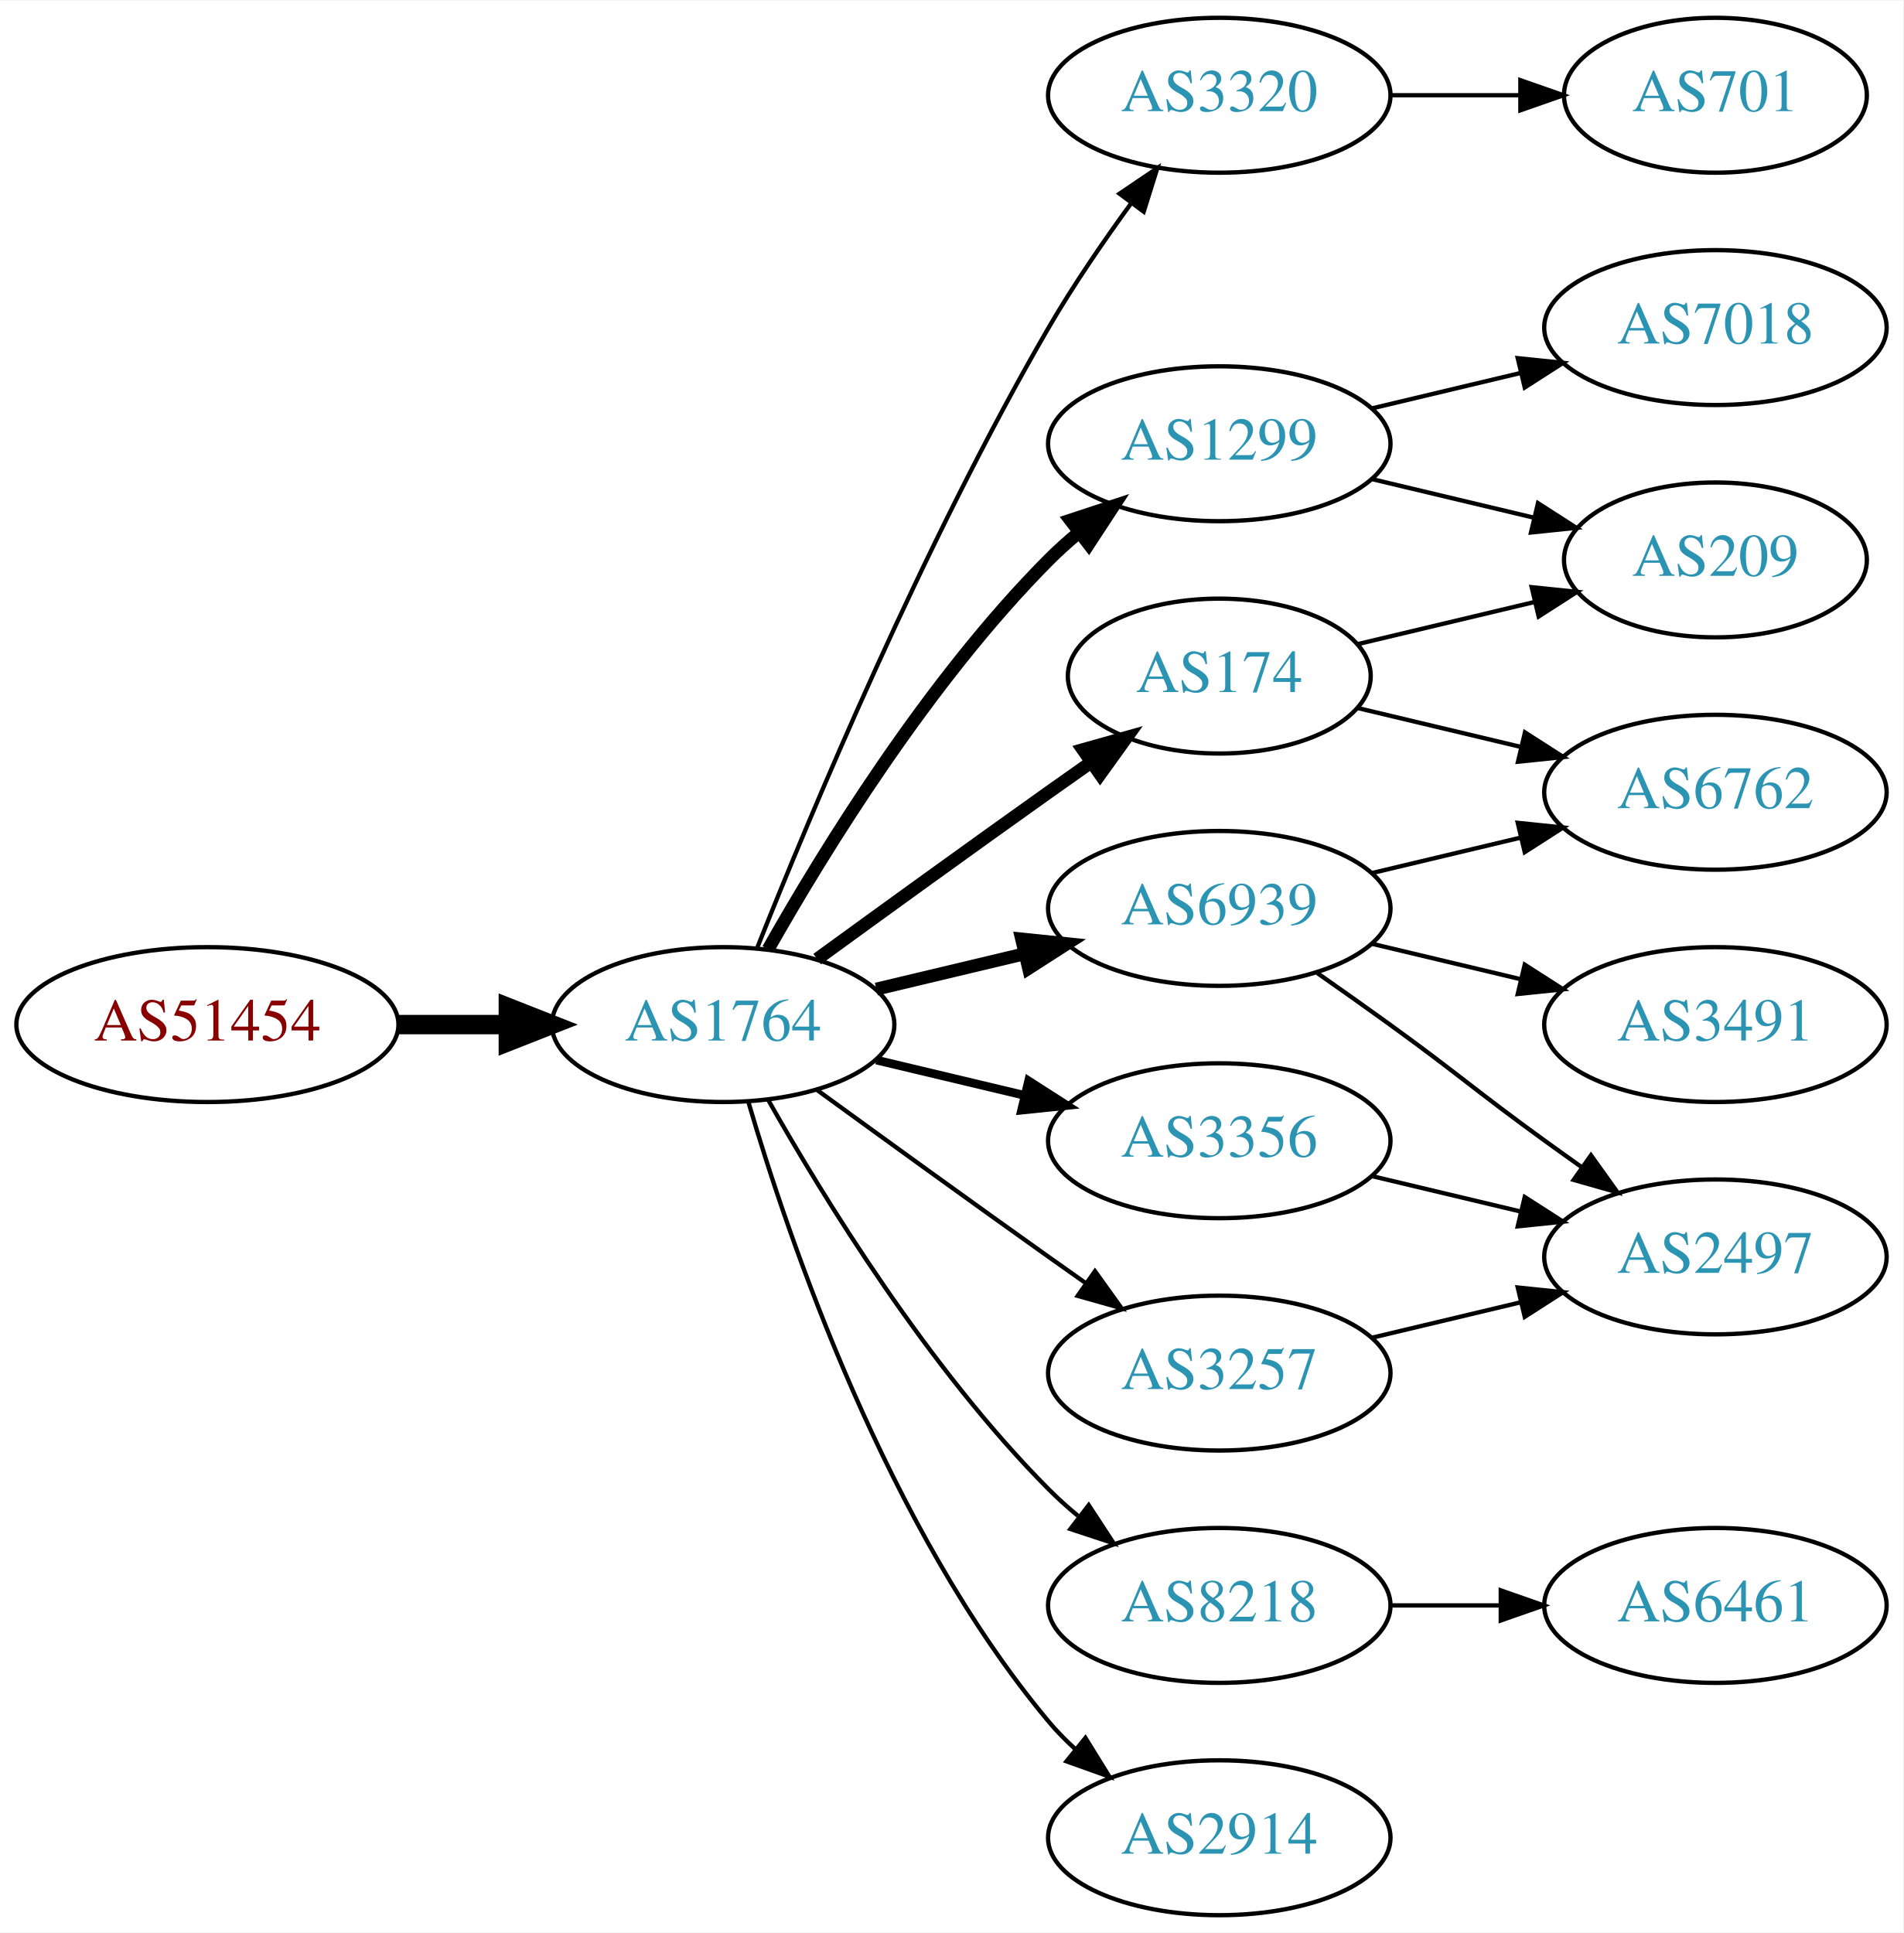
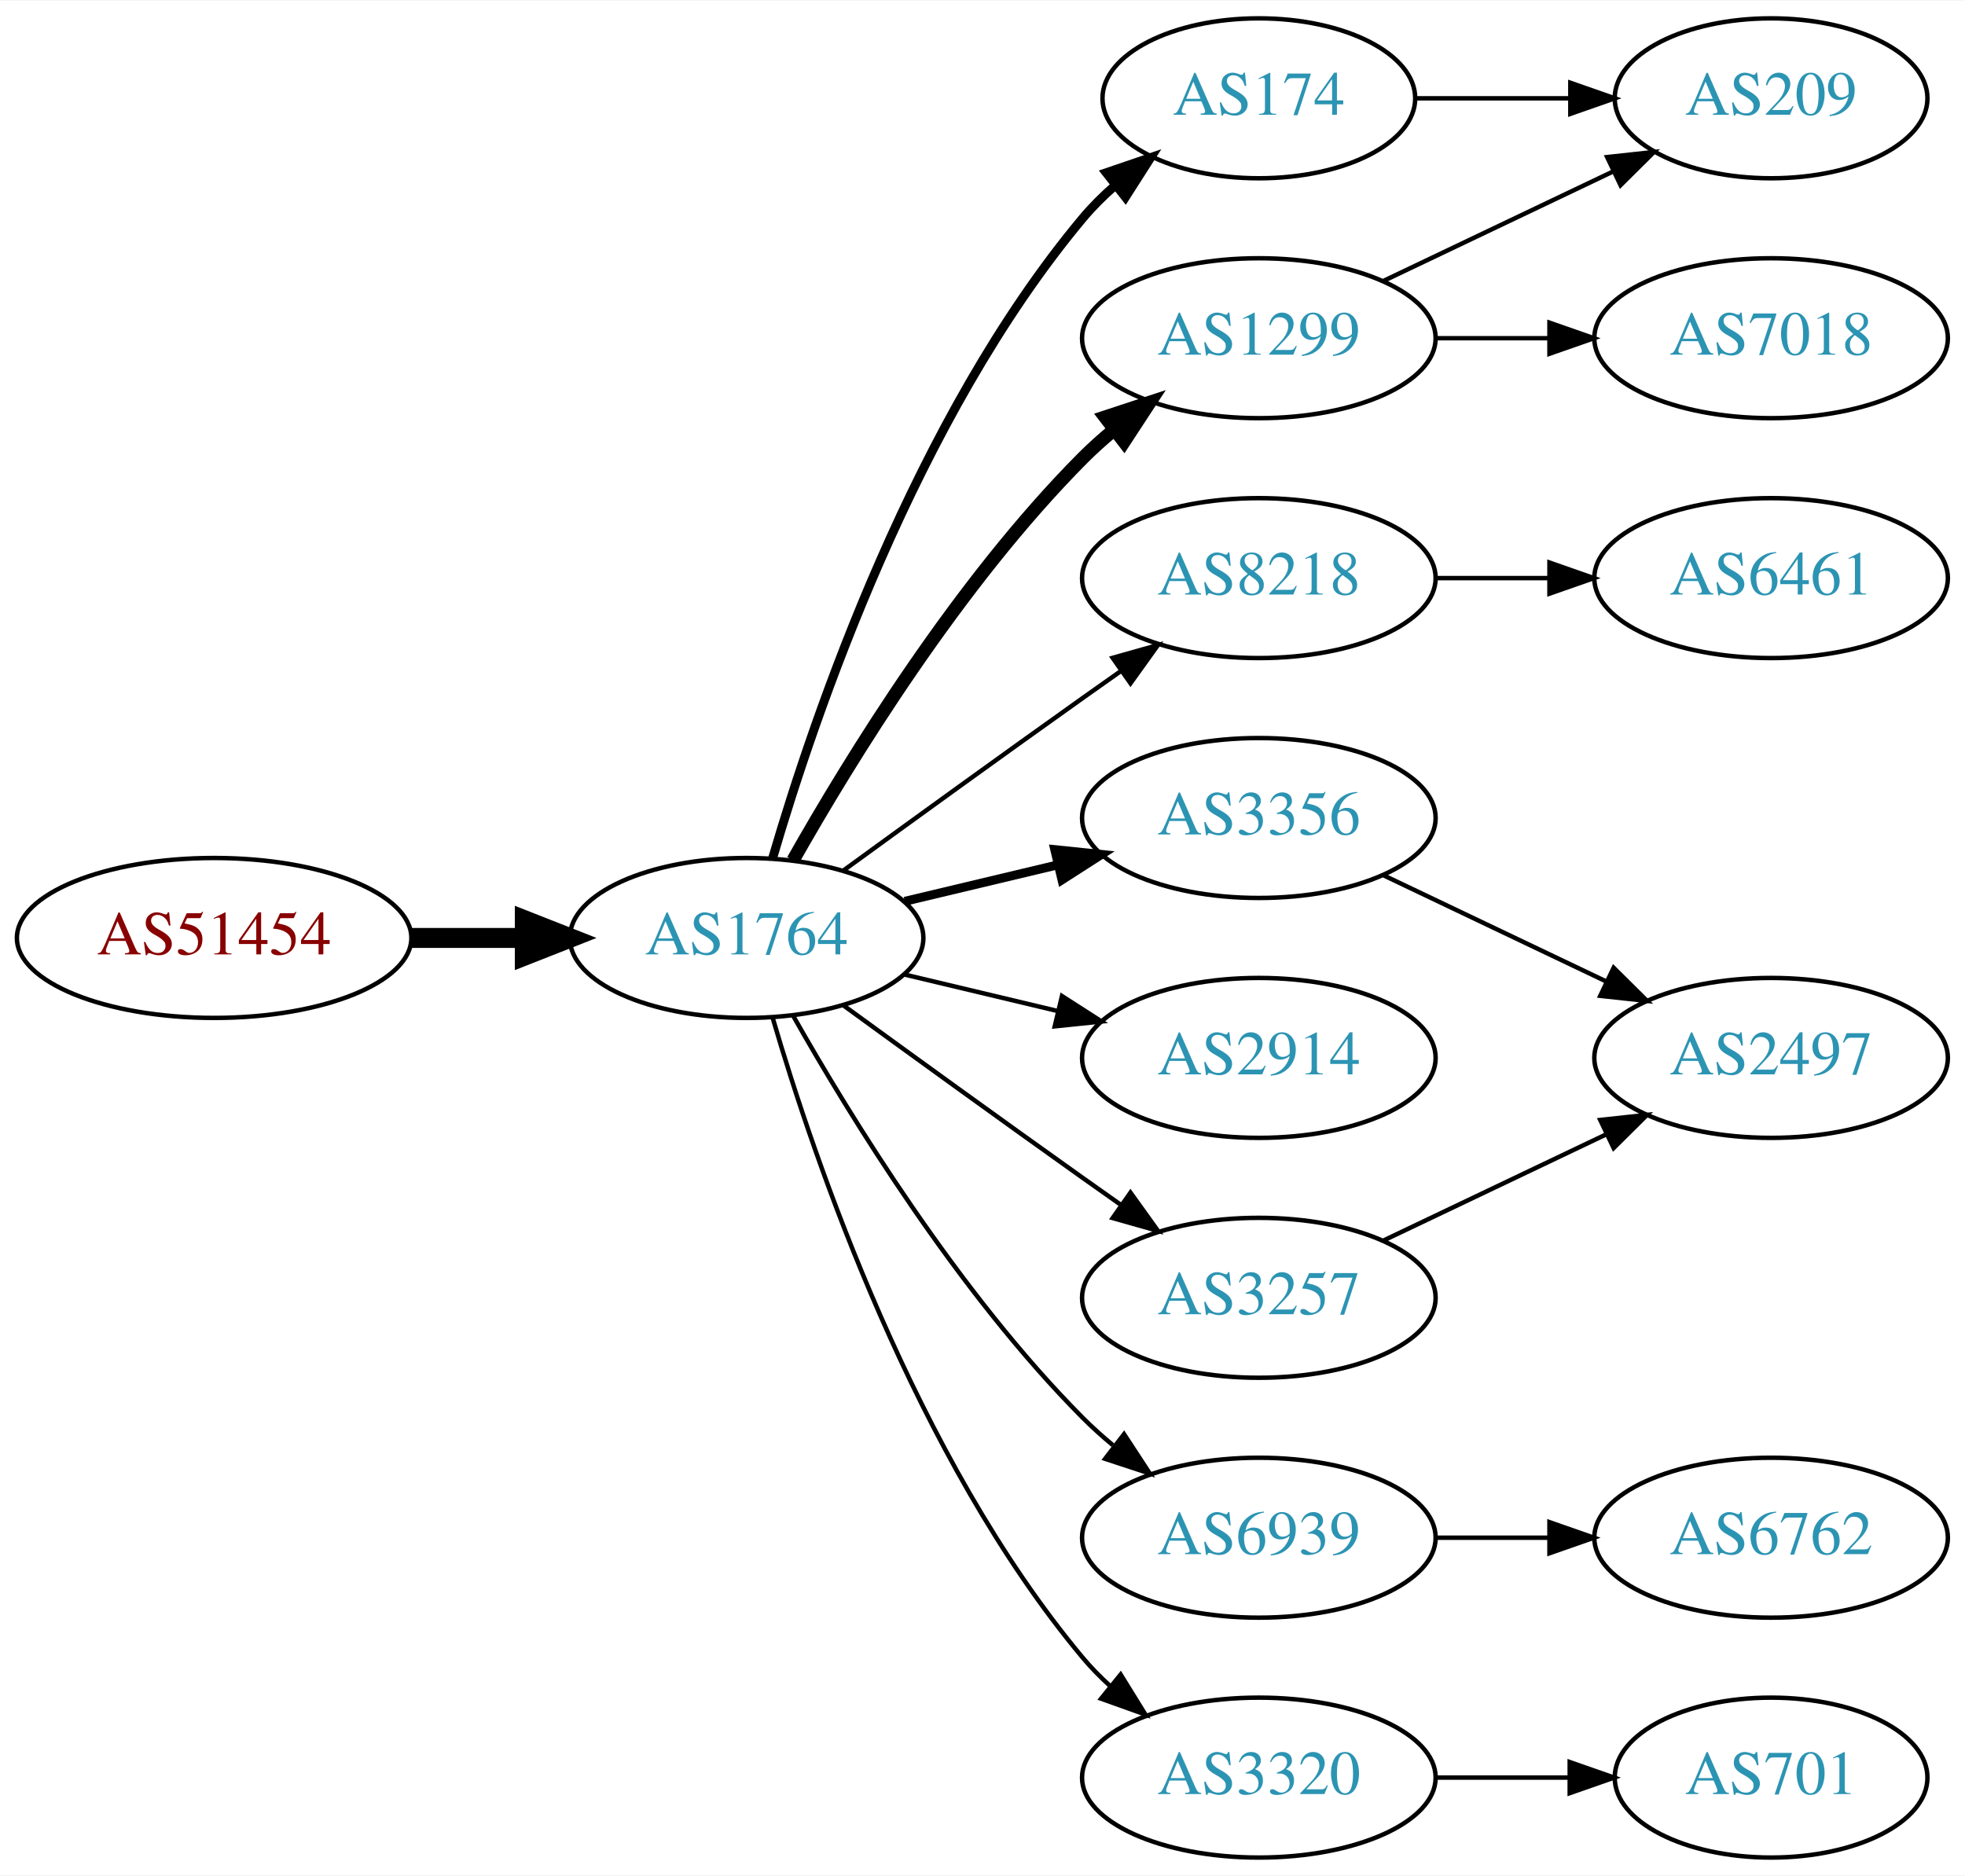
- <svg xmlns="http://www.w3.org/2000/svg" xmlns:xlink="http://www.w3.org/1999/xlink" width="442pt" height="449pt" viewBox="0.00 0.00 442.27 449.00">
-   <g id="graph0" class="graph" transform="scale(1 1) rotate(0) translate(4 445)">
-     <polygon fill="white" stroke="none" points="-4,4 -4,-445 438.271,-445 438.271,4 -4,4" />
+ <svg xmlns="http://www.w3.org/2000/svg" xmlns:xlink="http://www.w3.org/1999/xlink" width="442pt" height="422pt" viewBox="0.00 0.00 442.27 422.00">
+   <g id="graph0" class="graph" transform="scale(1 1) rotate(0) translate(4 418)">
+     <polygon fill="white" stroke="none" points="-4,4 -4,-418 438.271,-418 438.271,4 -4,4" />
    <g id="node1" class="node">
      <g id="a_node1">
        <a xlink:href="/asn/51454" xlink:title="AS51454 ~ CRIF GmbH [AT]">
          <ellipse fill="#ffffff" stroke="black" cx="44.196" cy="-207" rx="44.393" ry="18" />
          <text text-anchor="middle" x="44.196" y="-203.3" font-family="Times,serif" font-size="14.00" fill="#880000">AS51454</text>
        </a>
      </g>
    </g>
    <g id="node2" class="node">
      <g id="a_node2">
        <a xlink:href="/asn/1764" xlink:title="AS1764 ~ NEXTLAYER-AS [AT]">
          <ellipse fill="#ffffff" stroke="black" cx="164.039" cy="-207" rx="39.794" ry="18" />
          <text text-anchor="middle" x="164.039" y="-203.3" font-family="Times,serif" font-size="14.00" fill="#2c94b3">AS1764</text>
        </a>
      </g>
    </g>
    <g id="edge1" class="edge">
      <path fill="none" stroke="black" stroke-width="4.5" d="M88.407,-207C96.72,-207 105.482,-207 113.965,-207" />
      <polygon fill="black" stroke="black" stroke-width="4.5" points="114.123,-210.938 124.123,-207 114.123,-203.063 114.123,-210.938" />
    </g>
    <g id="node3" class="node">
      <g id="a_node3">
        <a xlink:href="/asn/174" xlink:title="AS174 ~ Cogent Communications [US]">
-           <ellipse fill="#ffffff" stroke="black" cx="279.332" cy="-288" rx="35.194" ry="18" />
-           <text text-anchor="middle" x="279.332" y="-284.3" font-family="Times,serif" font-size="14.00" fill="#2c94b3">AS174</text>
+           <ellipse fill="#ffffff" stroke="black" cx="279.332" cy="-396" rx="35.194" ry="18" />
+           <text text-anchor="middle" x="279.332" y="-392.3" font-family="Times,serif" font-size="14.00" fill="#2c94b3">AS174</text>
        </a>
      </g>
    </g>
    <g id="edge2" class="edge">
-       <path fill="none" stroke="black" stroke-width="3" d="M185.887,-222.222C200.821,-233.091 221.435,-248.025 239.685,-261 242.895,-263.282 246.264,-265.661 249.619,-268.018" />
-       <polygon fill="black" stroke="black" stroke-width="3" points="247.631,-270.899 257.83,-273.77 251.647,-265.166 247.631,-270.899" />
+       <path fill="none" stroke="black" stroke-width="2" d="M169.913,-225.002C179.227,-256.844 202.043,-323.981 239.685,-369 241.838,-371.574 244.292,-374.017 246.896,-376.303" />
+       <polygon fill="black" stroke="black" stroke-width="2" points="244.98,-379.249 255.007,-382.672 249.303,-373.743 244.98,-379.249" />
    </g>
    <g id="node4" class="node">
      <g id="a_node4">
-         <a xlink:href="/asn/3320" xlink:title="AS3320 ~ DTAG [DE]">
-           <ellipse fill="#ffffff" stroke="black" cx="279.332" cy="-423" rx="39.794" ry="18" />
-           <text text-anchor="middle" x="279.332" y="-419.3" font-family="Times,serif" font-size="14.00" fill="#2c94b3">AS3320</text>
+         <a xlink:href="/asn/3356" xlink:title="AS3356 ~ Level 3 Parent, LLC [US]">
+           <ellipse fill="#ffffff" stroke="black" cx="279.332" cy="-234" rx="39.794" ry="18" />
+           <text text-anchor="middle" x="279.332" y="-230.3" font-family="Times,serif" font-size="14.00" fill="#2c94b3">AS3356</text>
        </a>
      </g>
    </g>
    <g id="edge3" class="edge">
-       <path fill="none" stroke="black" d="M172.042,-225.051C184.169,-255.57 210.587,-318.933 239.685,-369 245.392,-378.819 252.43,-389.078 258.929,-397.984" />
-       <polygon fill="black" stroke="black" points="256.155,-400.119 264.934,-406.05 261.77,-395.938 256.155,-400.119" />
+       <path fill="none" stroke="black" stroke-width="2" d="M199.646,-215.248C210.517,-217.838 222.671,-220.735 234.114,-223.462" />
+       <polygon fill="black" stroke="black" stroke-width="2" points="233.397,-226.889 243.936,-225.803 235.02,-220.08 233.397,-226.889" />
    </g>
    <g id="node5" class="node">
      <g id="a_node5">
+         <a xlink:href="/asn/8218" xlink:title="AS8218 ~ legacy Neotelecoms [FR]">
+           <ellipse fill="#ffffff" stroke="black" cx="279.332" cy="-288" rx="39.794" ry="18" />
+           <text text-anchor="middle" x="279.332" y="-284.3" font-family="Times,serif" font-size="14.00" fill="#2c94b3">AS8218</text>
+         </a>
+       </g>
+     </g>
+     <g id="edge4" class="edge">
+       <path fill="none" stroke="black" d="M185.887,-222.222C200.821,-233.091 221.435,-248.025 239.685,-261 242.506,-263.005 245.449,-265.085 248.397,-267.159" />
+       <polygon fill="black" stroke="black" points="246.424,-270.05 256.621,-272.926 250.443,-264.319 246.424,-270.05" />
+     </g>
+     <g id="node6" class="node">
+       <g id="a_node6">
+         <a xlink:href="/asn/1299" xlink:title="AS1299 ~ Telia Carrier [EU]">
+           <ellipse fill="#ffffff" stroke="black" cx="279.332" cy="-342" rx="39.794" ry="18" />
+           <text text-anchor="middle" x="279.332" y="-338.3" font-family="Times,serif" font-size="14.00" fill="#2c94b3">AS1299</text>
+         </a>
+       </g>
+     </g>
+     <g id="edge5" class="edge">
+       <path fill="none" stroke="black" stroke-width="3" d="M174.498,-224.49C187.28,-247.096 211.712,-286.886 239.685,-315 241.796,-317.121 244.092,-319.188 246.477,-321.171" />
+       <polygon fill="black" stroke="black" stroke-width="3" points="244.73,-324.242 254.793,-327.556 248.993,-318.69 244.73,-324.242" />
+     </g>
+     <g id="node7" class="node">
+       <g id="a_node7">
+         <a xlink:href="/asn/2914" xlink:title="AS2914 ~ NTT America, Inc. [US]">
+           <ellipse fill="#ffffff" stroke="black" cx="279.332" cy="-180" rx="39.794" ry="18" />
+           <text text-anchor="middle" x="279.332" y="-176.3" font-family="Times,serif" font-size="14.00" fill="#2c94b3">AS2914</text>
+         </a>
+       </g>
+     </g>
+     <g id="edge6" class="edge">
+       <path fill="none" stroke="black" d="M199.646,-198.752C210.517,-196.162 222.671,-193.265 234.114,-190.538" />
+       <polygon fill="black" stroke="black" points="235.02,-193.92 243.936,-188.197 233.397,-187.111 235.02,-193.92" />
+     </g>
+     <g id="node8" class="node">
+       <g id="a_node8">
+         <a xlink:href="/asn/6939" xlink:title="AS6939 ~ Hurricane Electric LLC [US]">
+           <ellipse fill="#ffffff" stroke="black" cx="279.332" cy="-72" rx="39.794" ry="18" />
+           <text text-anchor="middle" x="279.332" y="-68.3" font-family="Times,serif" font-size="14.00" fill="#2c94b3">AS6939</text>
+         </a>
+       </g>
+     </g>
+     <g id="edge7" class="edge">
+       <path fill="none" stroke="black" d="M174.498,-189.51C187.28,-166.904 211.712,-127.114 239.685,-99 241.796,-96.879 244.092,-94.812 246.477,-92.829" />
+       <polygon fill="black" stroke="black" points="248.993,-95.31 254.793,-86.444 244.73,-89.758 248.993,-95.31" />
+     </g>
+     <g id="node9" class="node">
+       <g id="a_node9">
        <a xlink:href="/asn/3257" xlink:title="AS3257 ~ GTT [DE]">
          <ellipse fill="#ffffff" stroke="black" cx="279.332" cy="-126" rx="39.794" ry="18" />
          <text text-anchor="middle" x="279.332" y="-122.3" font-family="Times,serif" font-size="14.00" fill="#2c94b3">AS3257</text>
        </a>
      </g>
    </g>
-     <g id="edge4" class="edge">
+     <g id="edge8" class="edge">
      <path fill="none" stroke="black" d="M185.887,-191.778C200.821,-180.909 221.435,-165.975 239.685,-153 242.506,-150.995 245.449,-148.915 248.397,-146.841" />
      <polygon fill="black" stroke="black" points="250.443,-149.681 256.621,-141.074 246.424,-143.95 250.443,-149.681" />
    </g>
-     <g id="node6" class="node">
-       <g id="a_node6">
-         <a xlink:href="/asn/6939" xlink:title="AS6939 ~ Hurricane Electric LLC [US]">
-           <ellipse fill="#ffffff" stroke="black" cx="279.332" cy="-234" rx="39.794" ry="18" />
-           <text text-anchor="middle" x="279.332" y="-230.3" font-family="Times,serif" font-size="14.00" fill="#2c94b3">AS6939</text>
-         </a>
-       </g>
-     </g>
-     <g id="edge5" class="edge">
-       <path fill="none" stroke="black" stroke-width="3" d="M199.646,-215.248C210.517,-217.838 222.671,-220.735 234.114,-223.462" />
-       <polygon fill="black" stroke="black" stroke-width="3" points="233.397,-226.889 243.936,-225.803 235.02,-220.08 233.397,-226.889" />
-     </g>
-     <g id="node7" class="node">
-       <g id="a_node7">
-         <a xlink:href="/asn/1299" xlink:title="AS1299 ~ Telia Carrier [EU]">
-           <ellipse fill="#ffffff" stroke="black" cx="279.332" cy="-342" rx="39.794" ry="18" />
-           <text text-anchor="middle" x="279.332" y="-338.3" font-family="Times,serif" font-size="14.00" fill="#2c94b3">AS1299</text>
-         </a>
-       </g>
-     </g>
-     <g id="edge6" class="edge">
-       <path fill="none" stroke="black" stroke-width="3" d="M174.498,-224.49C187.28,-247.096 211.712,-286.886 239.685,-315 241.796,-317.121 244.092,-319.188 246.477,-321.171" />
-       <polygon fill="black" stroke="black" stroke-width="3" points="244.73,-324.242 254.793,-327.556 248.993,-318.69 244.73,-324.242" />
-     </g>
-     <g id="node8" class="node">
-       <g id="a_node8">
-         <a xlink:href="/asn/8218" xlink:title="AS8218 ~ legacy Neotelecoms [FR]">
-           <ellipse fill="#ffffff" stroke="black" cx="279.332" cy="-72" rx="39.794" ry="18" />
-           <text text-anchor="middle" x="279.332" y="-68.3" font-family="Times,serif" font-size="14.00" fill="#2c94b3">AS8218</text>
-         </a>
-       </g>
-     </g>
-     <g id="edge7" class="edge">
-       <path fill="none" stroke="black" d="M174.498,-189.51C187.28,-166.904 211.712,-127.114 239.685,-99 241.796,-96.879 244.092,-94.812 246.477,-92.829" />
-       <polygon fill="black" stroke="black" points="248.993,-95.31 254.793,-86.444 244.73,-89.758 248.993,-95.31" />
-     </g>
-     <g id="node9" class="node">
-       <g id="a_node9">
-         <a xlink:href="/asn/3356" xlink:title="AS3356 ~ Level 3 Parent, LLC [US]">
-           <ellipse fill="#ffffff" stroke="black" cx="279.332" cy="-180" rx="39.794" ry="18" />
-           <text text-anchor="middle" x="279.332" y="-176.3" font-family="Times,serif" font-size="14.00" fill="#2c94b3">AS3356</text>
-         </a>
-       </g>
-     </g>
-     <g id="edge8" class="edge">
-       <path fill="none" stroke="black" stroke-width="2" d="M199.646,-198.752C210.517,-196.162 222.671,-193.265 234.114,-190.538" />
-       <polygon fill="black" stroke="black" stroke-width="2" points="235.02,-193.92 243.936,-188.197 233.397,-187.111 235.02,-193.92" />
-     </g>
    <g id="node10" class="node">
      <g id="a_node10">
-         <a xlink:href="/asn/2914" xlink:title="AS2914 ~ NTT America, Inc. [US]">
+         <a xlink:href="/asn/3320" xlink:title="AS3320 ~ DTAG [DE]">
          <ellipse fill="#ffffff" stroke="black" cx="279.332" cy="-18" rx="39.794" ry="18" />
-           <text text-anchor="middle" x="279.332" y="-14.3" font-family="Times,serif" font-size="14.00" fill="#2c94b3">AS2914</text>
+           <text text-anchor="middle" x="279.332" y="-14.3" font-family="Times,serif" font-size="14.00" fill="#2c94b3">AS3320</text>
        </a>
      </g>
    </g>
    <g id="edge9" class="edge">
      <path fill="none" stroke="black" d="M169.913,-188.998C179.227,-157.156 202.043,-90.019 239.685,-45 241.555,-42.763 243.654,-40.626 245.88,-38.604" />
      <polygon fill="black" stroke="black" points="248.227,-41.208 253.799,-32.196 243.823,-35.766 248.227,-41.208" />
    </g>
-     <g id="node13" class="node">
-       <g id="a_node13">
-         <a xlink:href="/asn/6762" xlink:title="AS6762 ~ TELECOM ITALIA SPARKLE S.p.A. [IT]">
-           <ellipse fill="#ffffff" stroke="black" cx="394.625" cy="-261" rx="39.794" ry="18" />
-           <text text-anchor="middle" x="394.625" y="-257.3" font-family="Times,serif" font-size="14.00" fill="#2c94b3">AS6762</text>
-         </a>
-       </g>
-     </g>
-     <g id="edge12" class="edge">
-       <path fill="none" stroke="black" d="M311.589,-280.551C323.269,-277.767 336.765,-274.551 349.394,-271.541" />
-       <polygon fill="black" stroke="black" points="350.37,-274.907 359.286,-269.184 348.747,-268.097 350.37,-274.907" />
-     </g>
-     <g id="node14" class="node">
-       <g id="a_node14">
-         <a xlink:href="/asn/209" xlink:title="AS209 ~ CenturyLink Communications, LLC [US]">
-           <ellipse fill="#ffffff" stroke="black" cx="394.625" cy="-315" rx="35.194" ry="18" />
-           <text text-anchor="middle" x="394.625" y="-311.3" font-family="Times,serif" font-size="14.00" fill="#2c94b3">AS209</text>
-         </a>
-       </g>
-     </g>
-     <g id="edge13" class="edge">
-       <path fill="none" stroke="black" d="M311.589,-295.449C324.22,-298.459 338.974,-301.976 352.46,-305.19" />
-       <polygon fill="black" stroke="black" points="351.93,-308.661 362.469,-307.575 353.553,-301.852 351.93,-308.661" />
-     </g>
    <g id="node11" class="node">
      <g id="a_node11">
-         <a xlink:href="/asn/701" xlink:title="AS701 ~ UUNET [US]">
-           <ellipse fill="#ffffff" stroke="black" cx="394.625" cy="-423" rx="35.194" ry="18" />
-           <text text-anchor="middle" x="394.625" y="-419.3" font-family="Times,serif" font-size="14.00" fill="#2c94b3">AS701</text>
+         <a xlink:href="/asn/209" xlink:title="AS209 ~ CenturyLink Communications, LLC [US]">
+           <ellipse fill="#ffffff" stroke="black" cx="394.625" cy="-396" rx="35.194" ry="18" />
+           <text text-anchor="middle" x="394.625" y="-392.3" font-family="Times,serif" font-size="14.00" fill="#2c94b3">AS209</text>
        </a>
      </g>
    </g>
    <g id="edge10" class="edge">
-       <path fill="none" stroke="black" d="M319.004,-423C328.709,-423 339.2,-423 349.163,-423" />
-       <polygon fill="black" stroke="black" points="349.299,-426.5 359.299,-423 349.299,-419.5 349.299,-426.5" />
+       <path fill="none" stroke="black" d="M314.631,-396C325.501,-396 337.678,-396 349.156,-396" />
+       <polygon fill="black" stroke="black" points="349.442,-399.5 359.442,-396 349.442,-392.5 349.442,-399.5" />
    </g>
    <g id="node12" class="node">
      <g id="a_node12">
        <a xlink:href="/asn/2497" xlink:title="AS2497 ~ Internet Initiative Japan Inc. [JP]">
-           <ellipse fill="#ffffff" stroke="black" cx="394.625" cy="-153" rx="39.794" ry="18" />
-           <text text-anchor="middle" x="394.625" y="-149.3" font-family="Times,serif" font-size="14.00" fill="#2c94b3">AS2497</text>
+           <ellipse fill="#ffffff" stroke="black" cx="394.625" cy="-180" rx="39.794" ry="18" />
+           <text text-anchor="middle" x="394.625" y="-176.3" font-family="Times,serif" font-size="14.00" fill="#2c94b3">AS2497</text>
        </a>
      </g>
    </g>
    <g id="edge11" class="edge">
-       <path fill="none" stroke="black" d="M314.939,-134.248C325.81,-136.838 337.964,-139.735 349.407,-142.462" />
-       <polygon fill="black" stroke="black" points="348.69,-145.889 359.229,-144.803 350.313,-139.08 348.69,-145.889" />
-     </g>
-     <g id="edge16" class="edge">
-       <path fill="none" stroke="black" d="M302.089,-218.991C307.623,-215.121 313.542,-210.936 318.978,-207 335.178,-195.271 338.778,-191.729 354.978,-180 357.781,-177.971 360.712,-175.875 363.653,-173.79" />
-       <polygon fill="black" stroke="black" points="365.704,-176.627 371.868,-168.009 361.675,-170.903 365.704,-176.627" />
-     </g>
-     <g id="edge15" class="edge">
-       <path fill="none" stroke="black" d="M314.939,-242.248C325.81,-244.838 337.964,-247.735 349.407,-250.462" />
-       <polygon fill="black" stroke="black" points="348.69,-253.889 359.229,-252.803 350.313,-247.08 348.69,-253.889" />
+       <path fill="none" stroke="black" d="M307.468,-221.066C322.462,-213.919 341.283,-204.948 357.506,-197.215" />
+       <polygon fill="black" stroke="black" points="359.188,-200.291 366.71,-192.829 356.177,-193.972 359.188,-200.291" />
+     </g>
+     <g id="node13" class="node">
+       <g id="a_node13">
+         <a xlink:href="/asn/6461" xlink:title="AS6461 ~ Zayo Bandwidth [US]">
+           <ellipse fill="#ffffff" stroke="black" cx="394.625" cy="-288" rx="39.794" ry="18" />
+           <text text-anchor="middle" x="394.625" y="-284.3" font-family="Times,serif" font-size="14.00" fill="#2c94b3">AS6461</text>
+         </a>
+       </g>
+     </g>
+     <g id="edge12" class="edge">
+       <path fill="none" stroke="black" d="M319.004,-288C327.207,-288 335.971,-288 344.503,-288" />
+       <polygon fill="black" stroke="black" points="344.742,-291.5 354.742,-288 344.742,-284.5 344.742,-291.5" />
+     </g>
+     <g id="edge13" class="edge">
+       <path fill="none" stroke="black" d="M307.468,-354.934C322.9,-362.29 342.385,-371.577 358.92,-379.459" />
+       <polygon fill="black" stroke="black" points="357.729,-382.768 368.262,-383.911 360.741,-376.449 357.729,-382.768" />
+     </g>
+     <g id="node14" class="node">
+       <g id="a_node14">
+         <a xlink:href="/asn/7018" xlink:title="AS7018 ~ AT&amp;T Services, Inc. [US]">
+           <ellipse fill="#ffffff" stroke="black" cx="394.625" cy="-342" rx="39.794" ry="18" />
+           <text text-anchor="middle" x="394.625" y="-338.3" font-family="Times,serif" font-size="14.00" fill="#2c94b3">AS7018</text>
+         </a>
+       </g>
+     </g>
+     <g id="edge14" class="edge">
+       <path fill="none" stroke="black" d="M319.004,-342C327.207,-342 335.971,-342 344.503,-342" />
+       <polygon fill="black" stroke="black" points="344.742,-345.5 354.742,-342 344.742,-338.5 344.742,-345.5" />
    </g>
    <g id="node15" class="node">
      <g id="a_node15">
-         <a xlink:href="/asn/3491" xlink:title="AS3491 ~ PCCW Global, Inc. [US]">
-           <ellipse fill="#ffffff" stroke="black" cx="394.625" cy="-207" rx="39.794" ry="18" />
-           <text text-anchor="middle" x="394.625" y="-203.3" font-family="Times,serif" font-size="14.00" fill="#2c94b3">AS3491</text>
-         </a>
-       </g>
-     </g>
-     <g id="edge14" class="edge">
-       <path fill="none" stroke="black" d="M314.939,-225.752C325.81,-223.162 337.964,-220.265 349.407,-217.538" />
-       <polygon fill="black" stroke="black" points="350.313,-220.92 359.229,-215.197 348.69,-214.111 350.313,-220.92" />
-     </g>
-     <g id="edge19" class="edge">
-       <path fill="none" stroke="black" d="M314.939,-333.752C326.733,-330.942 340.038,-327.771 352.306,-324.847" />
-       <polygon fill="black" stroke="black" points="353.394,-328.186 362.311,-322.463 351.772,-321.376 353.394,-328.186" />
-     </g>
-     <g id="node17" class="node">
-       <g id="a_node17">
-         <a xlink:href="/asn/7018" xlink:title="AS7018 ~ AT&amp;T Services, Inc. [US]">
-           <ellipse fill="#ffffff" stroke="black" cx="394.625" cy="-369" rx="39.794" ry="18" />
-           <text text-anchor="middle" x="394.625" y="-365.3" font-family="Times,serif" font-size="14.00" fill="#2c94b3">AS7018</text>
-         </a>
-       </g>
-     </g>
-     <g id="edge20" class="edge">
-       <path fill="none" stroke="black" d="M314.939,-350.248C325.81,-352.838 337.964,-355.735 349.407,-358.462" />
-       <polygon fill="black" stroke="black" points="348.69,-361.889 359.229,-360.803 350.313,-355.08 348.69,-361.889" />
+         <a xlink:href="/asn/6762" xlink:title="AS6762 ~ TELECOM ITALIA SPARKLE S.p.A. [IT]">
+           <ellipse fill="#ffffff" stroke="black" cx="394.625" cy="-72" rx="39.794" ry="18" />
+           <text text-anchor="middle" x="394.625" y="-68.3" font-family="Times,serif" font-size="14.00" fill="#2c94b3">AS6762</text>
+         </a>
+       </g>
+     </g>
+     <g id="edge15" class="edge">
+       <path fill="none" stroke="black" d="M319.004,-72C327.207,-72 335.971,-72 344.503,-72" />
+       <polygon fill="black" stroke="black" points="344.742,-75.5 354.742,-72 344.742,-68.5 344.742,-75.5" />
+     </g>
+     <g id="edge16" class="edge">
+       <path fill="none" stroke="black" d="M307.468,-138.934C322.462,-146.081 341.283,-155.052 357.506,-162.785" />
+       <polygon fill="black" stroke="black" points="356.177,-166.028 366.71,-167.171 359.188,-159.709 356.177,-166.028" />
    </g>
    <g id="node16" class="node">
      <g id="a_node16">
-         <a xlink:href="/asn/6461" xlink:title="AS6461 ~ Zayo Bandwidth [US]">
-           <ellipse fill="#ffffff" stroke="black" cx="394.625" cy="-72" rx="39.794" ry="18" />
-           <text text-anchor="middle" x="394.625" y="-68.3" font-family="Times,serif" font-size="14.00" fill="#2c94b3">AS6461</text>
+         <a xlink:href="/asn/701" xlink:title="AS701 ~ UUNET [US]">
+           <ellipse fill="#ffffff" stroke="black" cx="394.625" cy="-18" rx="35.194" ry="18" />
+           <text text-anchor="middle" x="394.625" y="-14.3" font-family="Times,serif" font-size="14.00" fill="#2c94b3">AS701</text>
        </a>
      </g>
    </g>
    <g id="edge17" class="edge">
-       <path fill="none" stroke="black" d="M319.004,-72C327.207,-72 335.971,-72 344.503,-72" />
-       <polygon fill="black" stroke="black" points="344.742,-75.5 354.742,-72 344.742,-68.5 344.742,-75.5" />
-     </g>
-     <g id="edge18" class="edge">
-       <path fill="none" stroke="black" d="M314.939,-171.752C325.81,-169.162 337.964,-166.265 349.407,-163.538" />
-       <polygon fill="black" stroke="black" points="350.313,-166.92 359.229,-161.197 348.69,-160.111 350.313,-166.92" />
+       <path fill="none" stroke="black" d="M319.004,-18C328.709,-18 339.2,-18 349.163,-18" />
+       <polygon fill="black" stroke="black" points="349.299,-21.5 359.299,-18 349.299,-14.5 349.299,-21.5" />
    </g>
  </g>
</svg>
